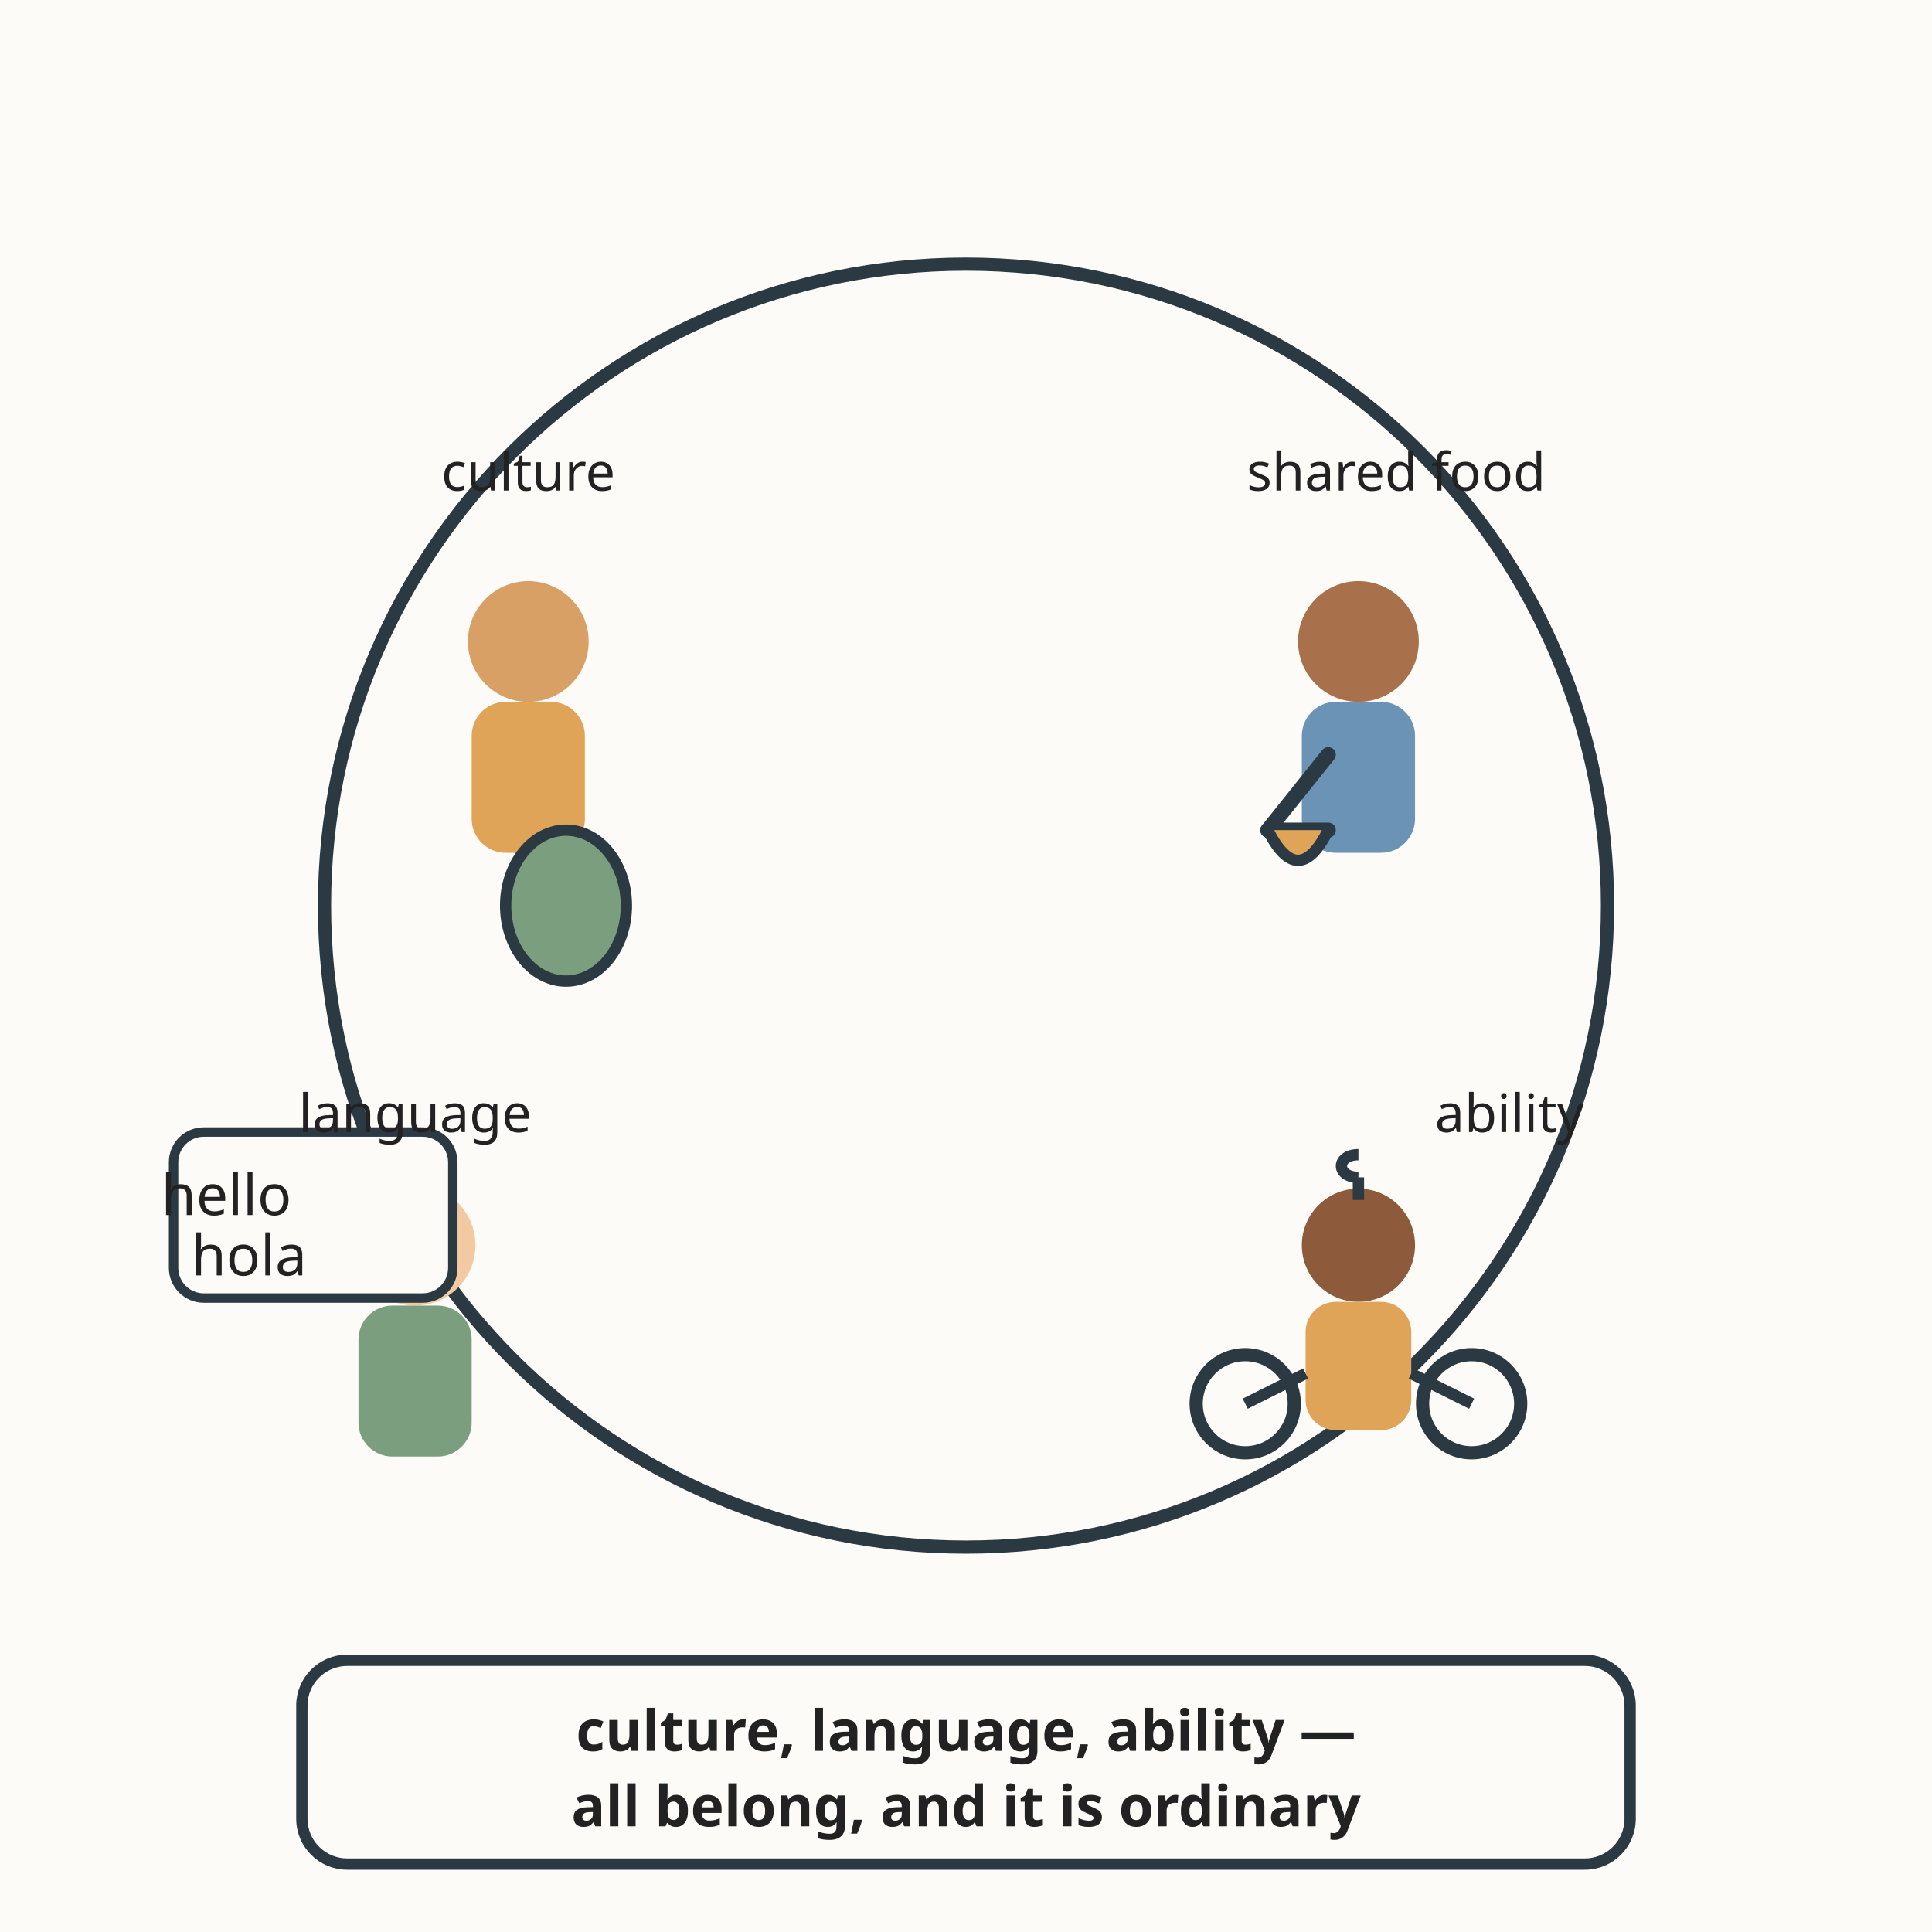
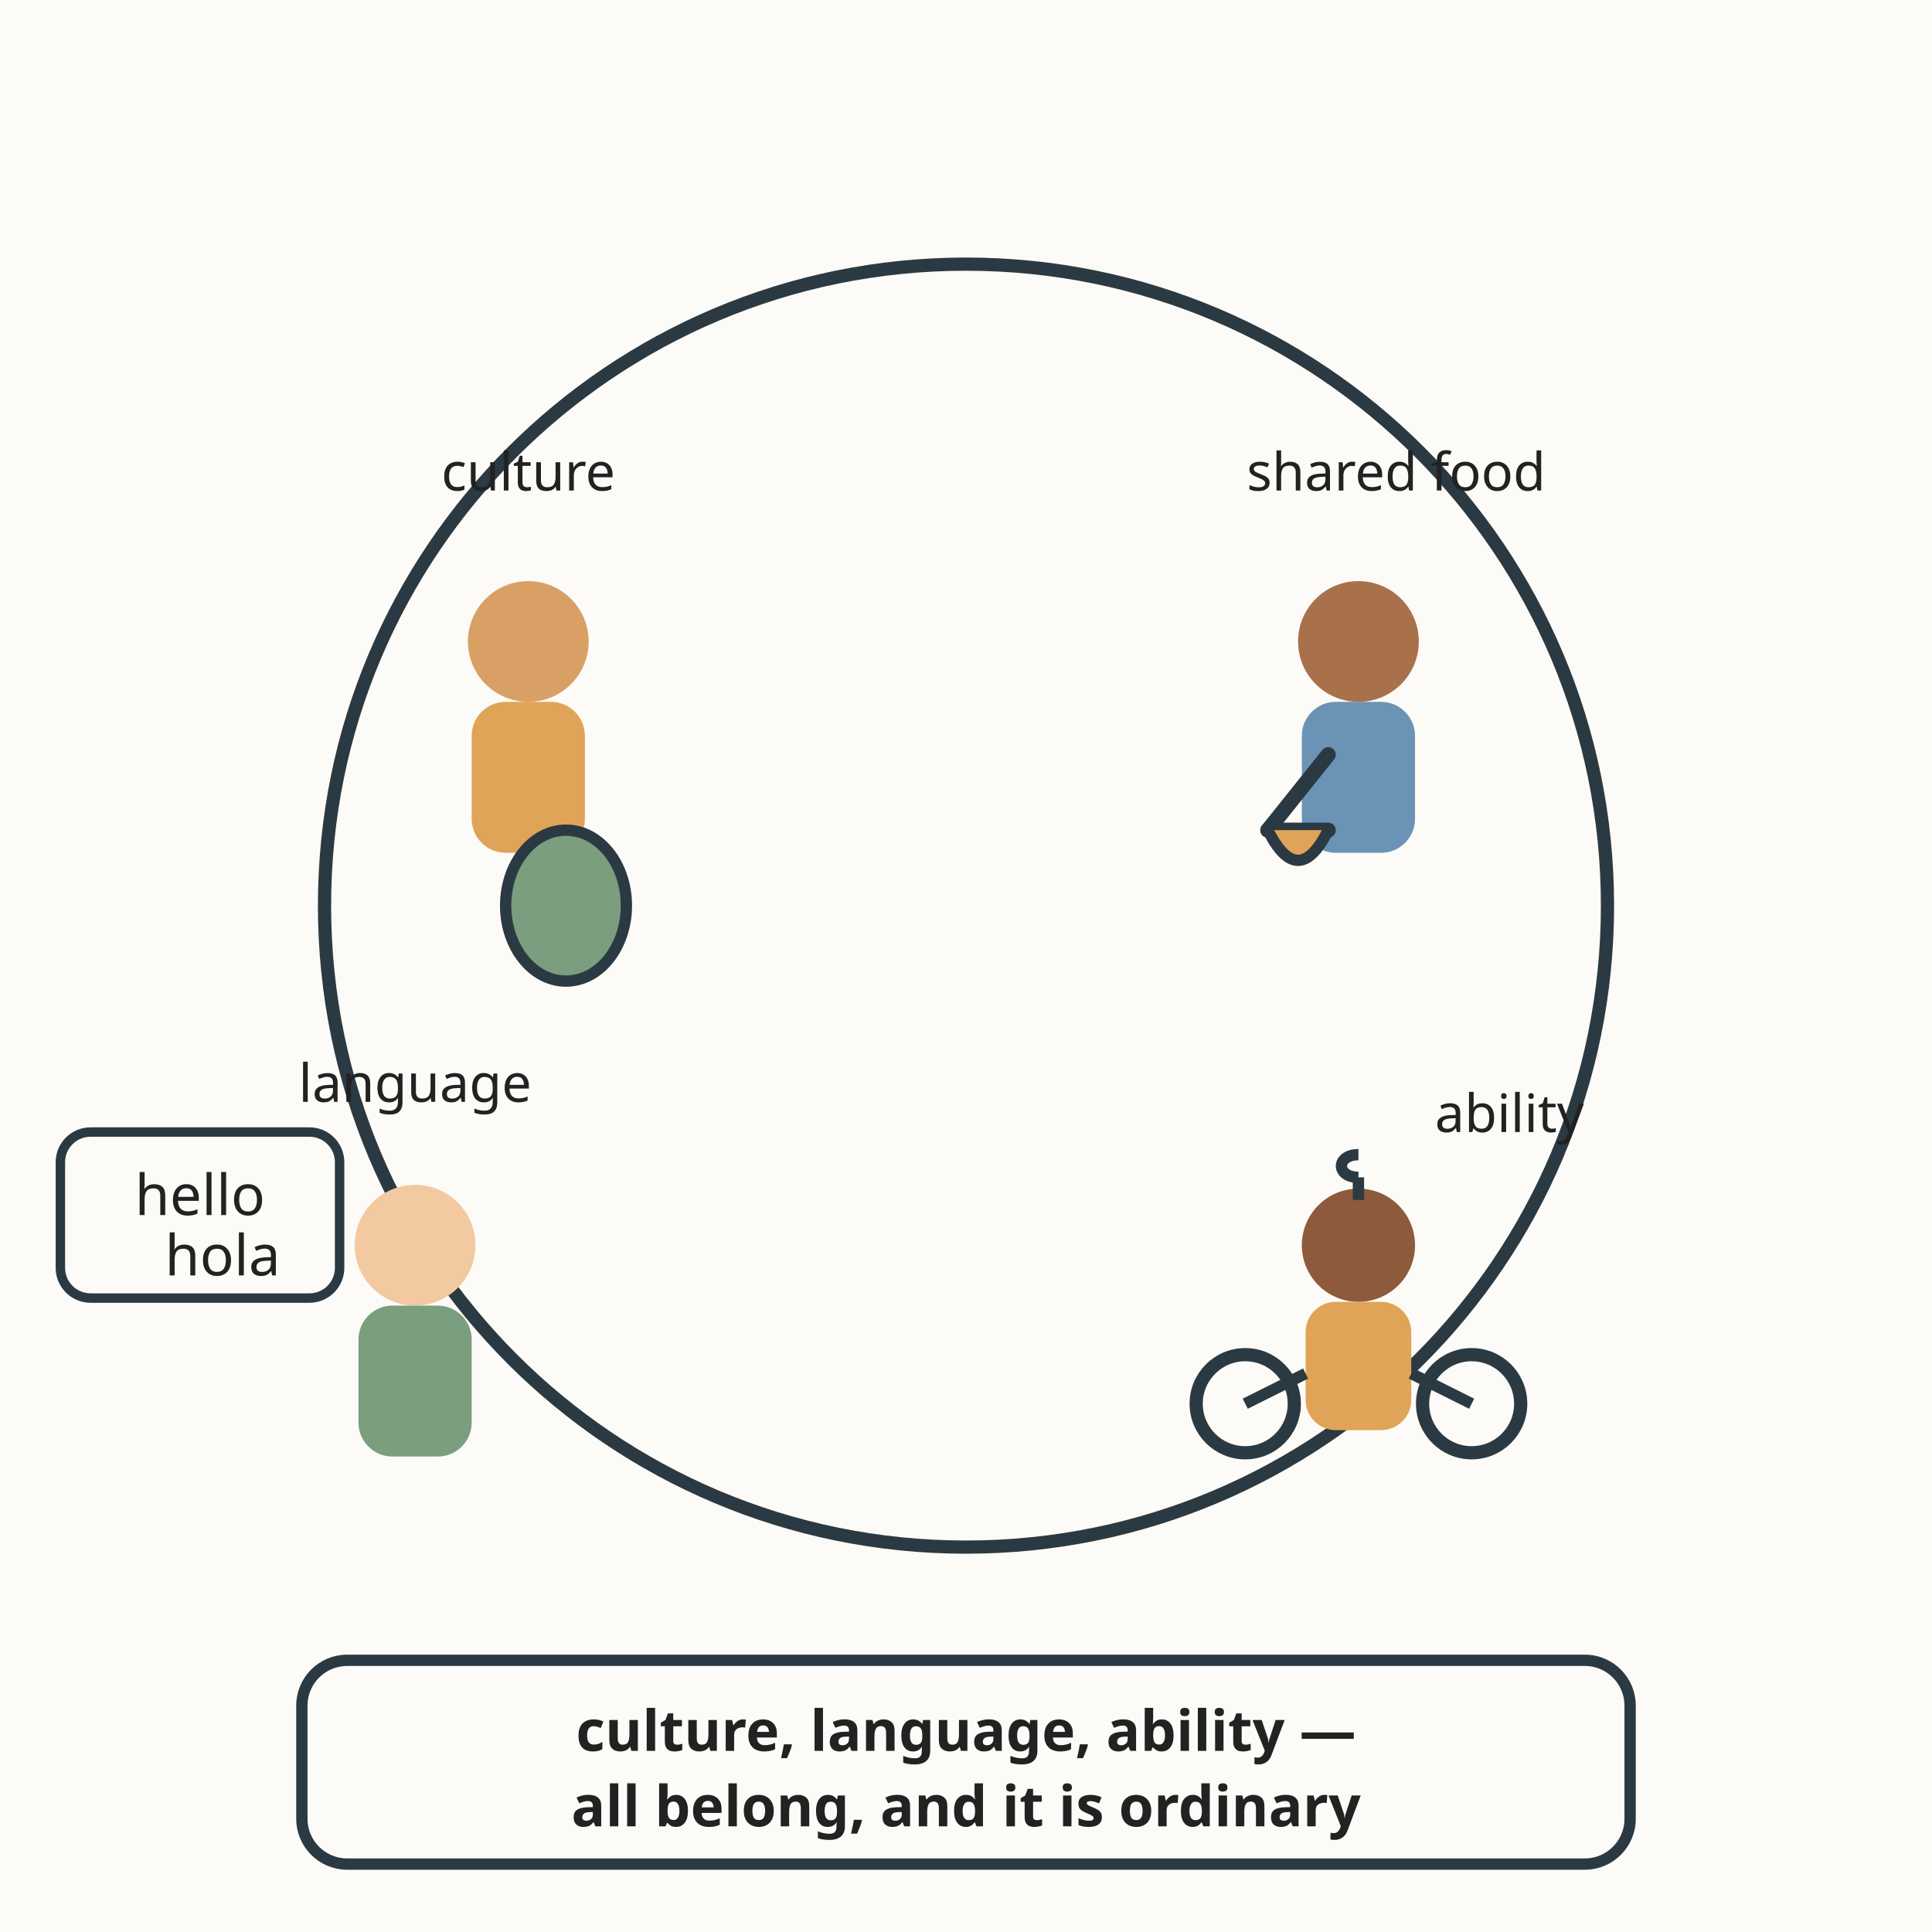
<svg xmlns="http://www.w3.org/2000/svg" viewBox="0 0 512 512" role="img" aria-labelledby="t d">
  <rect width="512" height="512" fill="#fdfbf7" />
  <circle cx="256" cy="240" r="170" fill="#fdfbf7" stroke="#2b3a42" stroke-width="3.5" />
  <g>
    <circle cx="140" cy="170" r="16" fill="#d9a066" />
    <rect x="125" y="186" width="30" height="40" rx="9" fill="#e0a458" />
    <ellipse cx="150" cy="240" rx="16" ry="20" fill="#7a9e7e" stroke="#2b3a42" stroke-width="3" />
    <text x="140" y="130" font-family="sans-serif" font-size="14" fill="#222222" text-anchor="middle">culture</text>
  </g>
  <g>
    <circle cx="360" cy="170" r="16" fill="#a9714b" />
    <rect x="345" y="186" width="30" height="40" rx="9" fill="#6b93b6" />
    <path d="M352 200 L 336 220" stroke="#2b3a42" stroke-width="4" stroke-linecap="round" />
    <path d="M352 220 L 336 220" stroke="#2b3a42" stroke-width="4" stroke-linecap="round" />
    <path d="M336 220 Q 344 236 352 220" fill="#e0a458" stroke="#2b3a42" stroke-width="3" />
    <text x="370" y="130" font-family="sans-serif" font-size="14" fill="#222222" text-anchor="middle">shared food</text>
  </g>
  <g>
    <circle cx="110" cy="330" r="16" fill="#f2c9a0" />
    <rect x="95" y="346" width="30" height="40" rx="9" fill="#7a9e7e" />
-     <rect x="46" y="300" width="74" height="44" rx="8" fill="#fdfbf7" stroke="#2b3a42" stroke-width="2.5" />
-     <text x="60" y="322" font-family="sans-serif" font-size="15" fill="#222222" text-anchor="middle">hello</text>
-     <text x="66" y="338" font-family="sans-serif" font-size="15" fill="#222222" text-anchor="middle">hola</text>
-     <text x="110" y="300" font-family="sans-serif" font-size="14" fill="#222222" text-anchor="middle">language</text>
+     <rect x="16" y="300" width="74" height="44" rx="8" fill="#fdfbf7" stroke="#2b3a42" stroke-width="2.5" />
+     <text x="53" y="322" font-family="sans-serif" font-size="15" fill="#222222" text-anchor="middle">hello</text>
+     <text x="59" y="338" font-family="sans-serif" font-size="15" fill="#222222" text-anchor="middle">hola</text>
+     <text x="110" y="292" font-family="sans-serif" font-size="14" fill="#222222" text-anchor="middle">language</text>
  </g>
  <g>
    <circle cx="360" cy="330" r="15" fill="#8d5a3b" />
    <path d="M360 318 L 360 312 M360 312 C 354 312, 354 306, 360 306" stroke="#2b3a42" stroke-width="3" fill="none" />
    <rect x="346" y="345" width="28" height="34" rx="8" fill="#e0a458" />
    <circle cx="330" cy="372" r="13" fill="none" stroke="#2b3a42" stroke-width="3.5" />
    <circle cx="390" cy="372" r="13" fill="none" stroke="#2b3a42" stroke-width="3.5" />
    <line x1="346" y1="364" x2="330" y2="372" stroke="#2b3a42" stroke-width="3" />
    <line x1="374" y1="364" x2="390" y2="372" stroke="#2b3a42" stroke-width="3" />
    <text x="400" y="300" font-family="sans-serif" font-size="14" fill="#222222" text-anchor="middle">ability</text>
  </g>
  <rect x="80" y="440" width="352" height="54" rx="12" fill="#fdfbf7" stroke="#2b3a42" stroke-width="3" />
  <text x="256" y="464" font-family="sans-serif" font-size="15" fill="#222222" text-anchor="middle" font-weight="bold">culture, language, ability —</text>
  <text x="256" y="484" font-family="sans-serif" font-size="15" fill="#222222" text-anchor="middle" font-weight="bold">all belong, and it is ordinary</text>
</svg>
